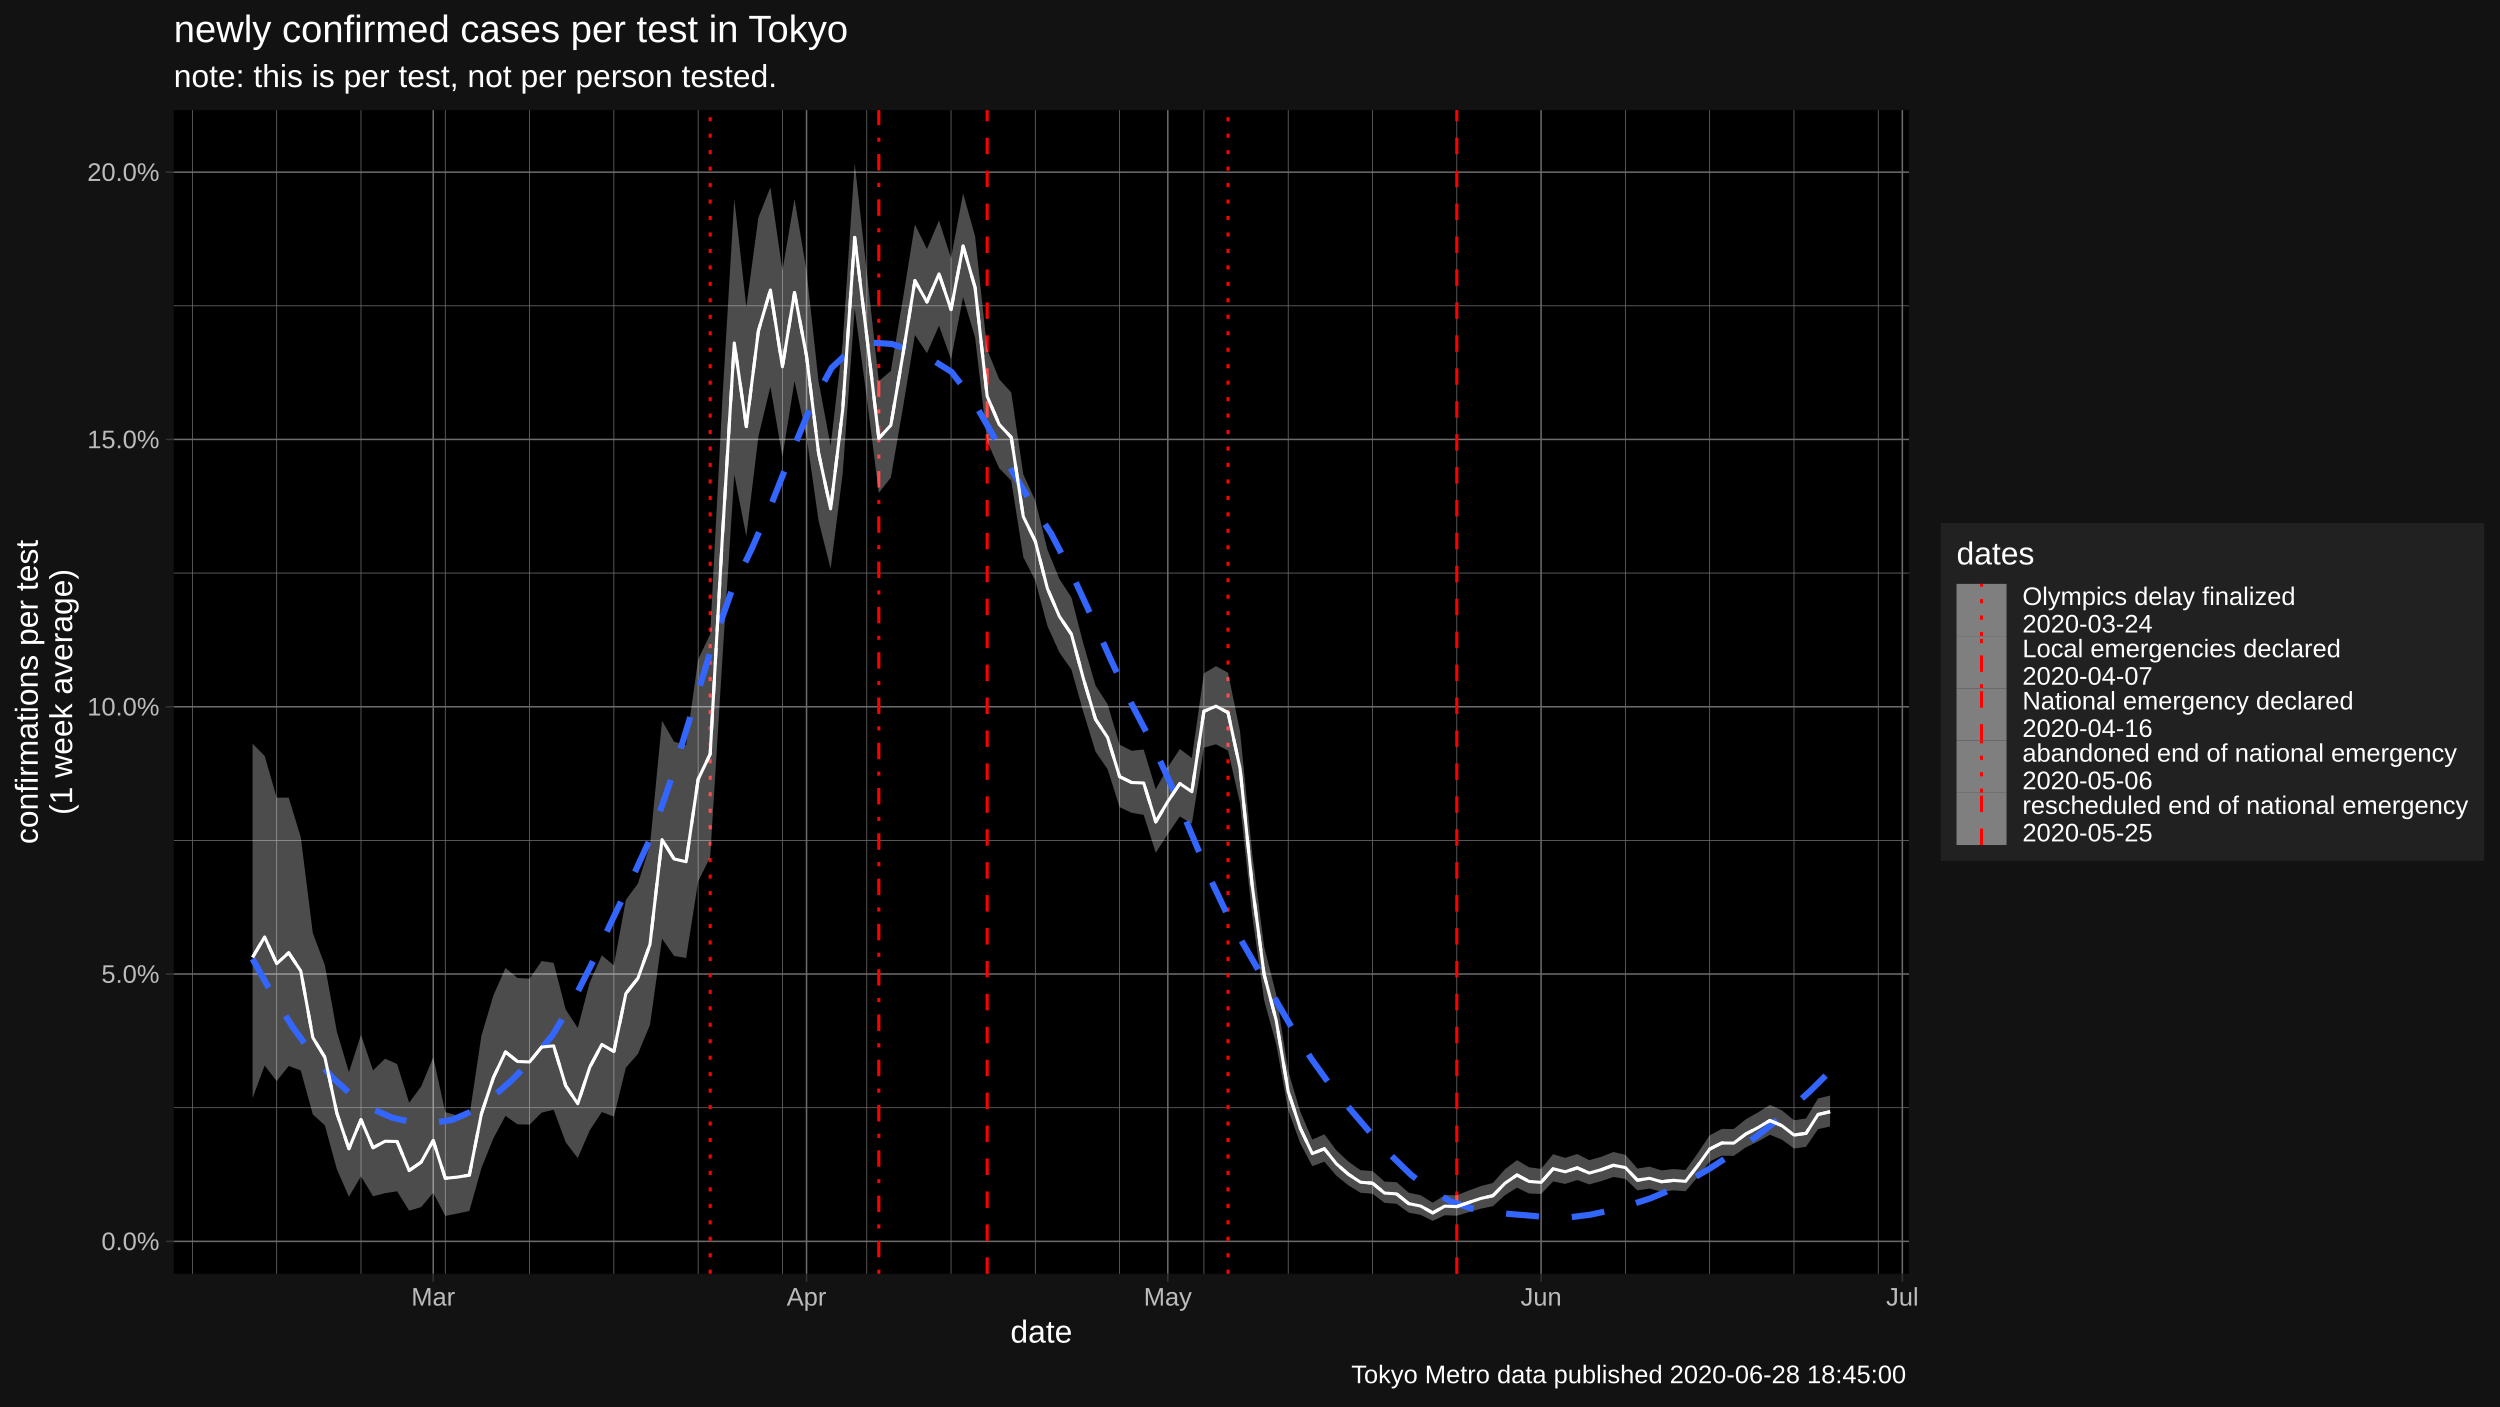
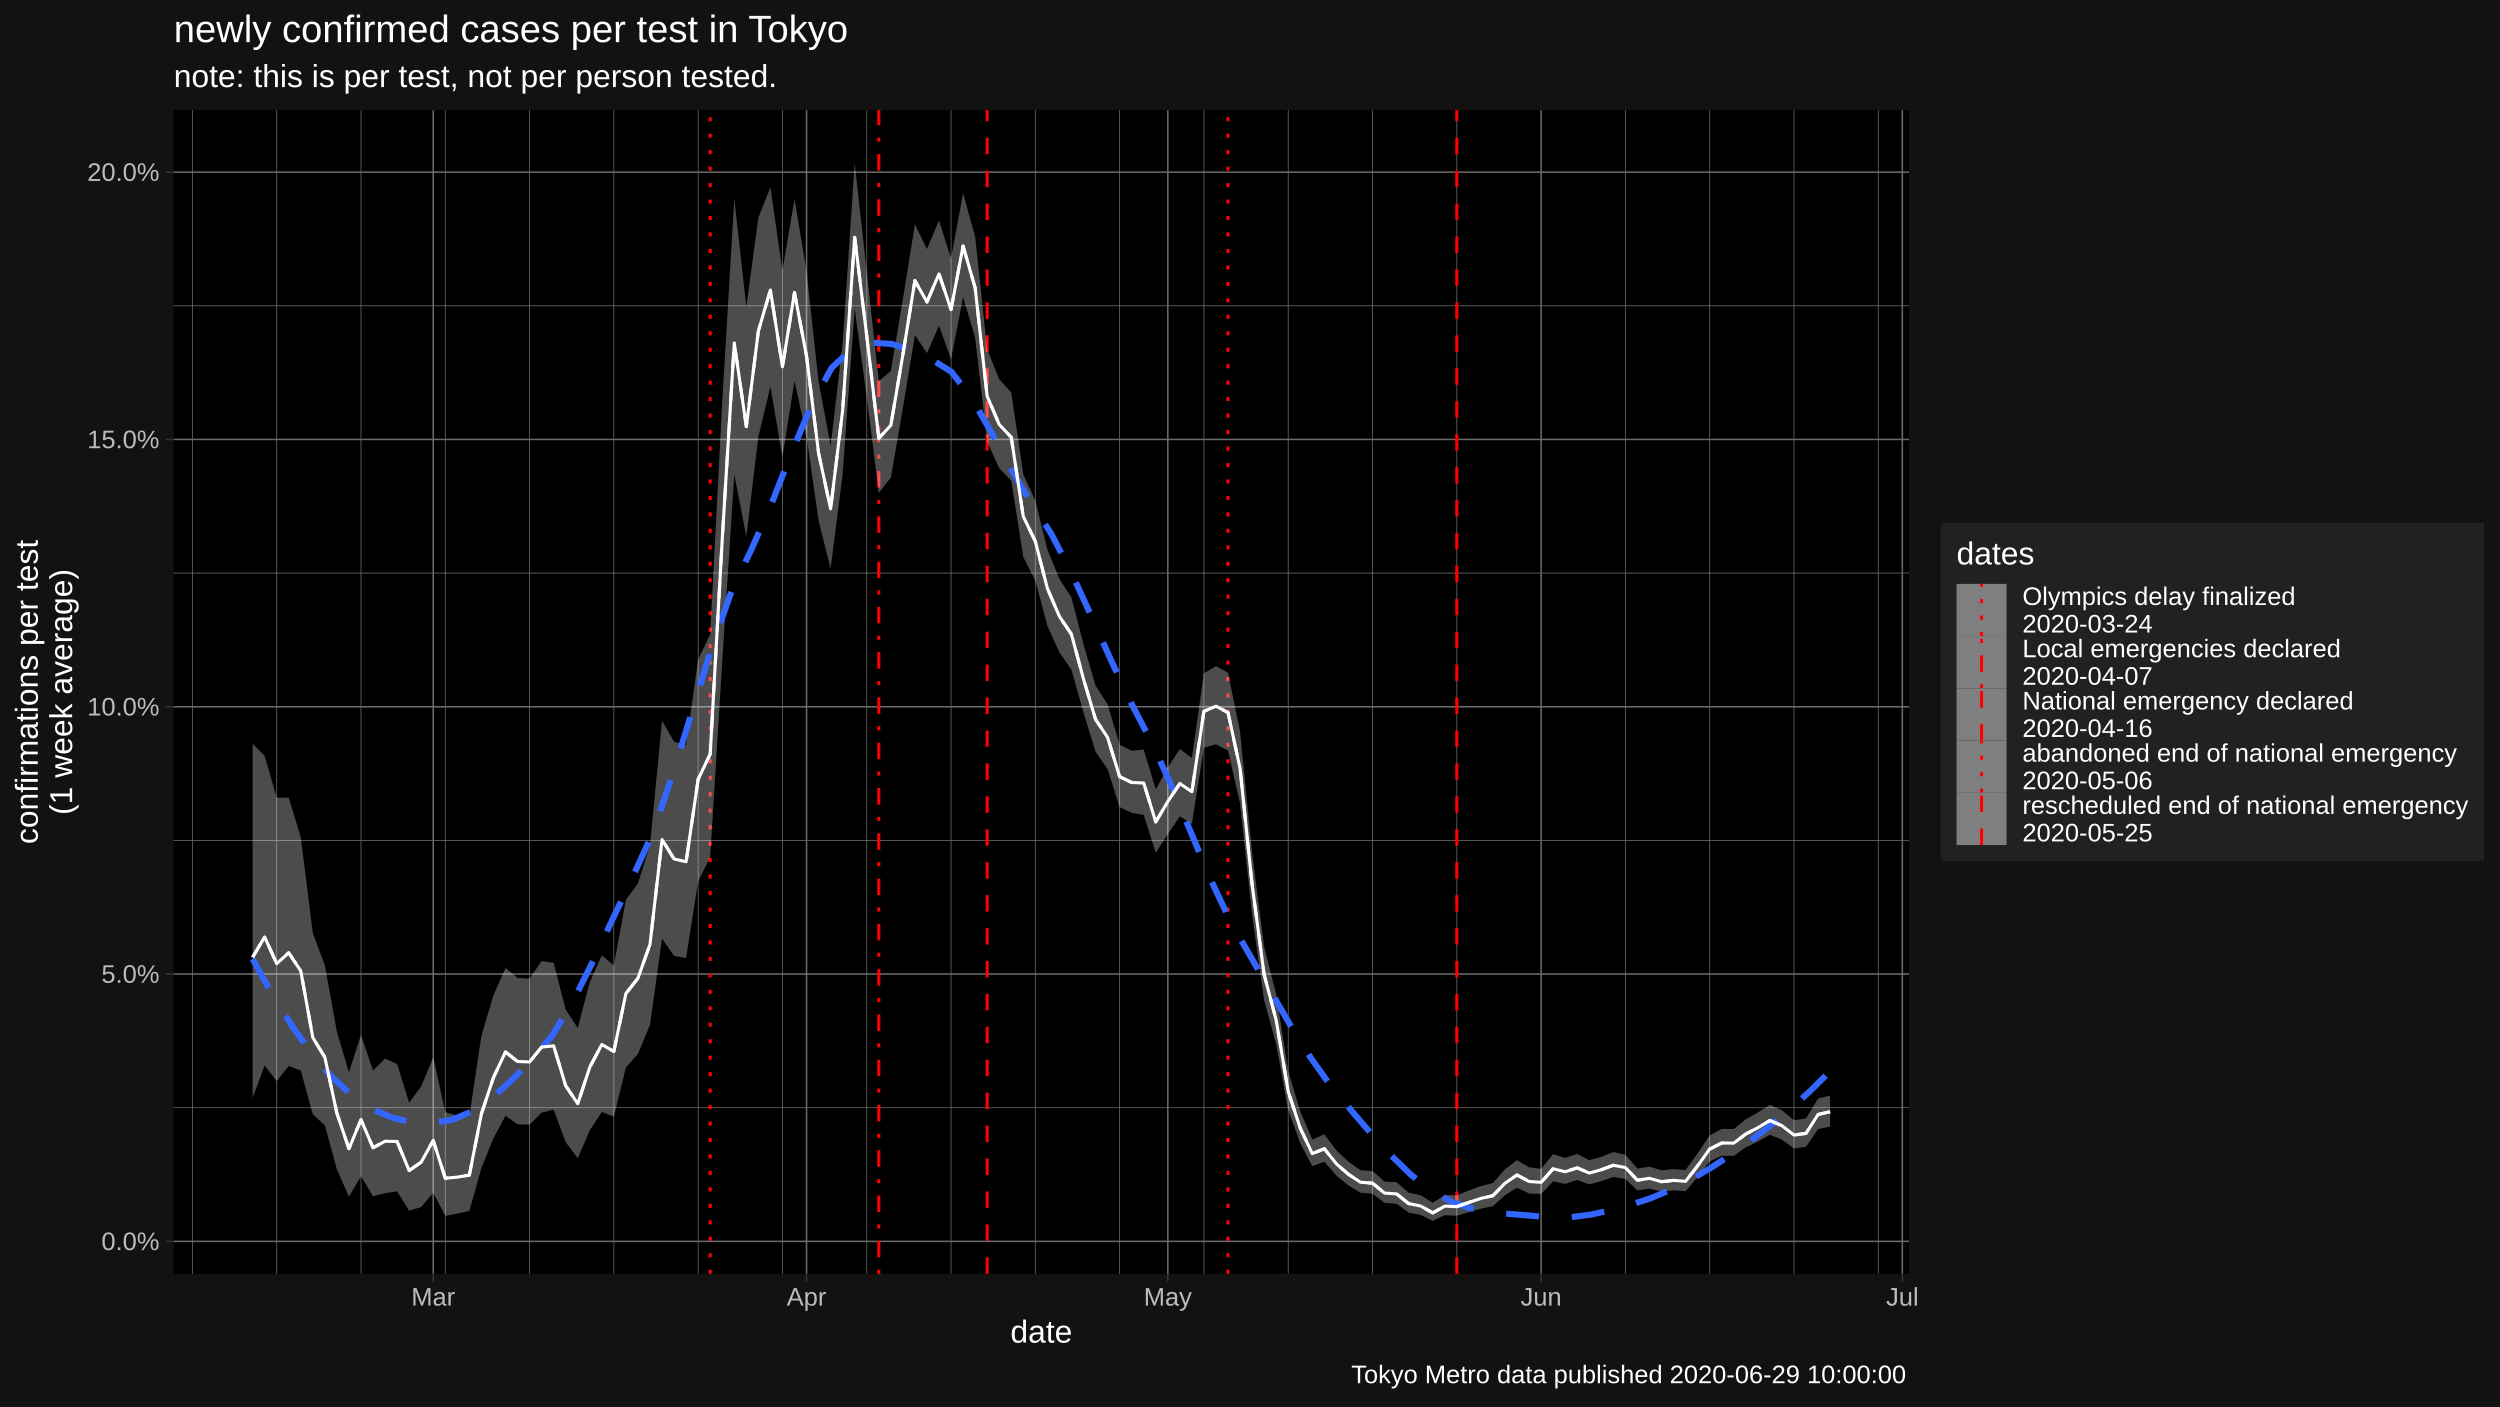
<svg xmlns="http://www.w3.org/2000/svg" viewBox="0 0 864.00 486.00">
  <defs>
    <style type="text/css">
    line, polyline, polygon, path, rect, circle {
      fill: none;
      stroke: #000000;
      stroke-linecap: round;
      stroke-linejoin: round;
      stroke-miterlimit: 10.00;
    }
  </style>
  </defs>
  <rect width="100%" height="100%" style="stroke: none; fill: #FFFFFF;" />
  <rect x="0.00" y="0.00" width="864.00" height="486.00" style="stroke-width: 1.07; stroke: #121212; fill: #121212;" />
  <defs>
    <clipPath id="cpNjAuMDR8NjU5Ljc0fDQ0MC4yMnwzOC4wNw==">
      <rect x="60.04" y="38.07" width="599.70" height="402.15" />
    </clipPath>
  </defs>
  <rect x="60.04" y="38.07" width="599.70" height="402.15" style="stroke-width: 1.07; stroke: none; fill: #000000;" clip-path="url(#cpNjAuMDR8NjU5Ljc0fDQ0MC4yMnwzOC4wNw==)" />
  <polyline points="60.04,382.82 659.74,382.82 " style="stroke-width: 0.27; stroke: #6B6B6B; stroke-linecap: butt;" clip-path="url(#cpNjAuMDR8NjU5Ljc0fDQ0MC4yMnwzOC4wNw==)" />
  <polyline points="60.04,290.44 659.74,290.44 " style="stroke-width: 0.27; stroke: #6B6B6B; stroke-linecap: butt;" clip-path="url(#cpNjAuMDR8NjU5Ljc0fDQ0MC4yMnwzOC4wNw==)" />
  <polyline points="60.04,198.06 659.74,198.06 " style="stroke-width: 0.27; stroke: #6B6B6B; stroke-linecap: butt;" clip-path="url(#cpNjAuMDR8NjU5Ljc0fDQ0MC4yMnwzOC4wNw==)" />
  <polyline points="60.04,105.68 659.74,105.68 " style="stroke-width: 0.27; stroke: #6B6B6B; stroke-linecap: butt;" clip-path="url(#cpNjAuMDR8NjU5Ljc0fDQ0MC4yMnwzOC4wNw==)" />
  <polyline points="66.49,440.22 66.49,38.07 " style="stroke-width: 0.27; stroke: #6B6B6B; stroke-linecap: butt;" clip-path="url(#cpNjAuMDR8NjU5Ljc0fDQ0MC4yMnwzOC4wNw==)" />
  <polyline points="95.62,440.22 95.62,38.07 " style="stroke-width: 0.27; stroke: #6B6B6B; stroke-linecap: butt;" clip-path="url(#cpNjAuMDR8NjU5Ljc0fDQ0MC4yMnwzOC4wNw==)" />
  <polyline points="124.76,440.22 124.76,38.07 " style="stroke-width: 0.27; stroke: #6B6B6B; stroke-linecap: butt;" clip-path="url(#cpNjAuMDR8NjU5Ljc0fDQ0MC4yMnwzOC4wNw==)" />
  <polyline points="153.89,440.22 153.89,38.07 " style="stroke-width: 0.27; stroke: #6B6B6B; stroke-linecap: butt;" clip-path="url(#cpNjAuMDR8NjU5Ljc0fDQ0MC4yMnwzOC4wNw==)" />
  <polyline points="183.02,440.22 183.02,38.07 " style="stroke-width: 0.27; stroke: #6B6B6B; stroke-linecap: butt;" clip-path="url(#cpNjAuMDR8NjU5Ljc0fDQ0MC4yMnwzOC4wNw==)" />
  <polyline points="212.15,440.22 212.15,38.07 " style="stroke-width: 0.27; stroke: #6B6B6B; stroke-linecap: butt;" clip-path="url(#cpNjAuMDR8NjU5Ljc0fDQ0MC4yMnwzOC4wNw==)" />
  <polyline points="241.28,440.22 241.28,38.07 " style="stroke-width: 0.27; stroke: #6B6B6B; stroke-linecap: butt;" clip-path="url(#cpNjAuMDR8NjU5Ljc0fDQ0MC4yMnwzOC4wNw==)" />
  <polyline points="270.41,440.22 270.41,38.07 " style="stroke-width: 0.27; stroke: #6B6B6B; stroke-linecap: butt;" clip-path="url(#cpNjAuMDR8NjU5Ljc0fDQ0MC4yMnwzOC4wNw==)" />
  <polyline points="299.55,440.22 299.55,38.07 " style="stroke-width: 0.27; stroke: #6B6B6B; stroke-linecap: butt;" clip-path="url(#cpNjAuMDR8NjU5Ljc0fDQ0MC4yMnwzOC4wNw==)" />
  <polyline points="328.68,440.22 328.68,38.07 " style="stroke-width: 0.27; stroke: #6B6B6B; stroke-linecap: butt;" clip-path="url(#cpNjAuMDR8NjU5Ljc0fDQ0MC4yMnwzOC4wNw==)" />
  <polyline points="357.81,440.22 357.81,38.07 " style="stroke-width: 0.27; stroke: #6B6B6B; stroke-linecap: butt;" clip-path="url(#cpNjAuMDR8NjU5Ljc0fDQ0MC4yMnwzOC4wNw==)" />
  <polyline points="386.94,440.22 386.94,38.07 " style="stroke-width: 0.27; stroke: #6B6B6B; stroke-linecap: butt;" clip-path="url(#cpNjAuMDR8NjU5Ljc0fDQ0MC4yMnwzOC4wNw==)" />
  <polyline points="416.07,440.22 416.07,38.07 " style="stroke-width: 0.27; stroke: #6B6B6B; stroke-linecap: butt;" clip-path="url(#cpNjAuMDR8NjU5Ljc0fDQ0MC4yMnwzOC4wNw==)" />
  <polyline points="445.21,440.22 445.21,38.07 " style="stroke-width: 0.27; stroke: #6B6B6B; stroke-linecap: butt;" clip-path="url(#cpNjAuMDR8NjU5Ljc0fDQ0MC4yMnwzOC4wNw==)" />
  <polyline points="474.34,440.22 474.34,38.07 " style="stroke-width: 0.27; stroke: #6B6B6B; stroke-linecap: butt;" clip-path="url(#cpNjAuMDR8NjU5Ljc0fDQ0MC4yMnwzOC4wNw==)" />
  <polyline points="503.47,440.22 503.47,38.07 " style="stroke-width: 0.27; stroke: #6B6B6B; stroke-linecap: butt;" clip-path="url(#cpNjAuMDR8NjU5Ljc0fDQ0MC4yMnwzOC4wNw==)" />
  <polyline points="561.73,440.22 561.73,38.07 " style="stroke-width: 0.27; stroke: #6B6B6B; stroke-linecap: butt;" clip-path="url(#cpNjAuMDR8NjU5Ljc0fDQ0MC4yMnwzOC4wNw==)" />
  <polyline points="590.86,440.22 590.86,38.07 " style="stroke-width: 0.27; stroke: #6B6B6B; stroke-linecap: butt;" clip-path="url(#cpNjAuMDR8NjU5Ljc0fDQ0MC4yMnwzOC4wNw==)" />
  <polyline points="620.00,440.22 620.00,38.07 " style="stroke-width: 0.27; stroke: #6B6B6B; stroke-linecap: butt;" clip-path="url(#cpNjAuMDR8NjU5Ljc0fDQ0MC4yMnwzOC4wNw==)" />
  <polyline points="649.13,440.22 649.13,38.07 " style="stroke-width: 0.27; stroke: #6B6B6B; stroke-linecap: butt;" clip-path="url(#cpNjAuMDR8NjU5Ljc0fDQ0MC4yMnwzOC4wNw==)" />
  <polyline points="60.04,429.01 659.74,429.01 " style="stroke-width: 0.53; stroke: #6B6B6B; stroke-linecap: butt;" clip-path="url(#cpNjAuMDR8NjU5Ljc0fDQ0MC4yMnwzOC4wNw==)" />
  <polyline points="60.04,336.63 659.74,336.63 " style="stroke-width: 0.53; stroke: #6B6B6B; stroke-linecap: butt;" clip-path="url(#cpNjAuMDR8NjU5Ljc0fDQ0MC4yMnwzOC4wNw==)" />
  <polyline points="60.04,244.25 659.74,244.25 " style="stroke-width: 0.53; stroke: #6B6B6B; stroke-linecap: butt;" clip-path="url(#cpNjAuMDR8NjU5Ljc0fDQ0MC4yMnwzOC4wNw==)" />
  <polyline points="60.04,151.87 659.74,151.87 " style="stroke-width: 0.53; stroke: #6B6B6B; stroke-linecap: butt;" clip-path="url(#cpNjAuMDR8NjU5Ljc0fDQ0MC4yMnwzOC4wNw==)" />
  <polyline points="60.04,59.49 659.74,59.49 " style="stroke-width: 0.53; stroke: #6B6B6B; stroke-linecap: butt;" clip-path="url(#cpNjAuMDR8NjU5Ljc0fDQ0MC4yMnwzOC4wNw==)" />
  <polyline points="149.73,440.22 149.73,38.07 " style="stroke-width: 0.53; stroke: #6B6B6B; stroke-linecap: butt;" clip-path="url(#cpNjAuMDR8NjU5Ljc0fDQ0MC4yMnwzOC4wNw==)" />
  <polyline points="278.74,440.22 278.74,38.07 " style="stroke-width: 0.53; stroke: #6B6B6B; stroke-linecap: butt;" clip-path="url(#cpNjAuMDR8NjU5Ljc0fDQ0MC4yMnwzOC4wNw==)" />
  <polyline points="403.59,440.22 403.59,38.07 " style="stroke-width: 0.53; stroke: #6B6B6B; stroke-linecap: butt;" clip-path="url(#cpNjAuMDR8NjU5Ljc0fDQ0MC4yMnwzOC4wNw==)" />
  <polyline points="532.60,440.22 532.60,38.07 " style="stroke-width: 0.53; stroke: #6B6B6B; stroke-linecap: butt;" clip-path="url(#cpNjAuMDR8NjU5Ljc0fDQ0MC4yMnwzOC4wNw==)" />
  <polyline points="657.45,440.22 657.45,38.07 " style="stroke-width: 0.53; stroke: #6B6B6B; stroke-linecap: butt;" clip-path="url(#cpNjAuMDR8NjU5Ljc0fDQ0MC4yMnwzOC4wNw==)" />
  <line x1="245.44" y1="440.22" x2="245.44" y2="38.07" style="stroke-width: 1.07; stroke: #FF0000; stroke-dasharray: 1.42,4.27; stroke-linecap: butt;" clip-path="url(#cpNjAuMDR8NjU5Ljc0fDQ0MC4yMnwzOC4wNw==)" />
  <line x1="303.71" y1="440.22" x2="303.71" y2="38.07" style="stroke-width: 1.07; stroke: #FF0000; stroke-dasharray: 1.42,4.27,5.69,4.27; stroke-linecap: butt;" clip-path="url(#cpNjAuMDR8NjU5Ljc0fDQ0MC4yMnwzOC4wNw==)" />
  <line x1="341.16" y1="440.22" x2="341.16" y2="38.07" style="stroke-width: 1.07; stroke: #FF0000; stroke-dasharray: 5.69,5.69; stroke-linecap: butt;" clip-path="url(#cpNjAuMDR8NjU5Ljc0fDQ0MC4yMnwzOC4wNw==)" />
  <line x1="424.40" y1="440.22" x2="424.40" y2="38.07" style="stroke-width: 1.07; stroke: #FF0000; stroke-dasharray: 1.42,4.27; stroke-linecap: butt;" clip-path="url(#cpNjAuMDR8NjU5Ljc0fDQ0MC4yMnwzOC4wNw==)" />
  <line x1="503.47" y1="440.22" x2="503.47" y2="38.07" style="stroke-width: 1.07; stroke: #FF0000; stroke-dasharray: 5.69,5.69; stroke-linecap: butt;" clip-path="url(#cpNjAuMDR8NjU5Ljc0fDQ0MC4yMnwzOC4wNw==)" />
  <polygon points="87.30,257.02 91.46,261.21 95.62,275.68 99.78,275.64 103.95,289.39 108.11,322.46 112.27,333.56 116.43,356.56 120.59,370.55 124.76,357.66 128.92,369.94 133.08,365.88 137.24,367.73 141.40,381.10 145.56,375.47 149.73,365.41 153.89,384.36 158.05,385.54 162.21,385.78 166.37,358.00 170.53,343.98 174.70,334.53 178.86,337.98 183.02,338.22 187.18,332.14 191.34,332.75 195.50,348.89 199.67,355.27 203.83,339.44 207.99,330.17 212.15,333.65 216.31,310.98 220.47,305.34 224.64,292.09 228.80,249.10 232.96,256.32 237.12,257.55 241.28,227.91 245.44,219.17 249.61,138.84 253.77,68.73 257.93,106.07 262.09,75.19 266.25,64.74 270.41,93.57 274.58,68.75 278.74,93.77 282.90,131.87 287.06,154.06 291.22,118.63 295.38,56.35 299.55,93.96 303.71,131.74 307.87,128.17 312.03,103.41 316.19,77.55 320.35,86.08 324.52,76.19 328.68,89.25 332.84,66.83 337.00,81.69 341.16,120.76 345.32,131.06 349.49,135.64 353.65,163.97 357.81,173.01 361.97,189.90 366.13,200.10 370.29,206.51 374.46,222.65 378.62,236.93 382.78,243.39 386.94,257.37 391.10,259.46 395.26,259.04 399.43,272.79 403.59,265.18 407.75,258.85 411.91,261.98 416.07,232.69 420.23,230.22 424.40,232.49 428.56,252.76 432.72,294.64 436.88,327.19 441.04,343.62 445.21,370.22 449.37,384.14 453.53,393.84 457.69,392.01 461.85,397.57 466.01,401.46 470.18,404.42 474.34,404.71 478.50,408.35 482.66,408.56 486.82,412.19 490.98,413.07 495.15,415.67 499.31,413.00 503.47,413.10 507.63,411.43 511.79,409.90 515.95,408.84 520.12,404.09 524.28,400.95 528.44,403.41 532.60,403.96 536.76,398.89 540.92,400.17 545.09,398.82 549.25,400.95 553.41,399.80 557.57,398.14 561.73,399.07 565.89,403.86 570.06,403.19 574.22,404.48 578.38,404.02 582.54,404.38 586.70,398.60 590.86,392.38 595.03,390.16 599.19,390.18 603.35,386.83 607.51,384.48 611.67,381.83 615.83,383.73 620.00,387.16 624.16,386.54 628.32,379.63 632.48,378.62 632.48,389.31 628.32,390.23 624.16,396.34 620.00,396.91 615.83,393.88 611.67,392.18 607.51,394.53 603.35,396.53 599.19,399.47 595.03,399.42 590.86,401.40 586.70,406.78 582.54,411.69 578.38,411.39 574.22,411.84 570.06,410.78 565.89,411.40 561.73,407.44 557.57,406.77 553.41,408.19 549.25,409.33 545.09,407.81 540.92,409.16 536.76,408.31 532.60,412.63 528.44,412.48 524.28,410.48 520.12,413.05 515.95,416.87 511.79,417.71 507.63,418.93 503.47,420.15 499.31,419.98 495.15,421.94 490.98,419.87 486.82,419.07 482.66,416.03 478.50,415.71 474.34,412.56 470.18,412.21 466.01,409.67 461.85,406.31 457.69,401.49 453.53,403.02 449.37,395.10 445.21,383.67 441.04,360.79 436.88,345.71 432.72,316.00 428.56,277.67 424.40,259.40 420.23,257.23 416.07,258.38 411.91,284.70 407.75,282.16 403.59,288.24 399.43,294.73 395.26,281.61 391.10,280.91 386.94,278.95 382.78,265.85 378.62,259.79 374.46,246.28 370.29,231.43 366.13,225.48 361.97,216.30 357.81,200.67 353.65,192.54 349.49,166.12 345.32,161.81 341.16,152.58 337.00,116.66 332.84,102.69 328.68,124.17 324.52,112.55 320.35,122.06 316.19,115.76 312.03,141.13 307.87,165.04 303.71,170.37 299.55,137.32 295.38,106.70 291.22,163.81 287.06,196.52 282.90,179.98 278.74,150.83 274.58,131.70 270.41,157.88 266.25,133.62 262.09,150.93 257.93,185.38 253.77,164.00 249.61,228.52 245.44,296.23 241.28,304.59 237.12,331.10 232.96,330.38 228.80,324.39 224.64,354.20 220.47,364.23 216.31,368.97 212.15,385.91 207.99,384.31 203.83,390.65 199.67,400.25 195.50,394.75 191.34,383.52 187.18,384.52 183.02,388.68 178.86,388.57 174.70,385.64 170.53,393.36 166.37,403.72 162.21,418.51 158.05,419.41 153.89,420.22 149.73,412.23 145.56,417.16 141.40,418.42 137.24,411.72 133.08,412.36 128.92,413.44 124.76,406.52 120.59,413.60 116.43,404.12 112.27,388.92 108.11,385.14 103.95,369.96 99.78,368.40 95.62,373.62 91.46,368.24 87.30,379.46 " style="stroke-width: 1.07; stroke: none; fill: #FFFFFF; fill-opacity: 0.30;" clip-path="url(#cpNjAuMDR8NjU5Ljc0fDQ0MC4yMnwzOC4wNw==)" />
  <polyline points="87.30,331.41 94.20,343.82 101.10,354.87 108.00,364.44 114.90,372.42 121.80,378.69 128.71,383.27 135.61,386.30 142.51,387.87 149.41,388.10 156.31,387.01 163.21,384.02 170.11,379.27 177.01,373.17 183.91,366.10 190.82,357.94 197.72,346.58 204.62,332.86 211.52,318.10 218.42,303.60 225.32,288.48 232.22,268.51 239.12,245.99 246.02,223.60 252.92,204.06 259.83,189.59 266.73,173.86 273.63,156.30 280.53,139.76 287.43,127.10 294.33,120.67 301.23,118.42 308.13,118.87 315.03,121.11 321.93,124.20 328.84,128.52 335.74,137.50 342.64,149.49 349.54,162.33 356.44,173.88 363.34,184.52 370.24,197.87 377.14,212.87 384.04,228.32 390.95,243.02 397.85,256.23 404.75,271.29 411.65,287.85 418.55,304.26 425.45,318.88 432.35,330.83 439.25,342.80 446.15,354.63 453.05,365.69 459.96,375.34 466.86,383.60 473.76,391.66 480.66,399.23 487.56,405.93 494.46,411.39 501.36,415.22 508.26,417.57 515.16,418.88 522.06,419.58 528.97,420.13 535.87,420.79 542.77,420.68 549.67,419.79 556.57,418.30 563.47,416.40 570.37,414.14 577.27,411.26 584.17,407.77 591.07,403.74 597.98,399.23 604.88,394.33 611.78,389.05 618.68,383.32 625.58,377.07 632.48,370.23 " style="stroke-width: 2.13; stroke: #3366FF; stroke-dasharray: 11.38,11.38; stroke-linecap: butt;" clip-path="url(#cpNjAuMDR8NjU5Ljc0fDQ0MC4yMnwzOC4wNw==)" />
  <polyline points="87.30,330.83 91.46,323.81 95.62,333.03 99.78,329.28 103.95,335.57 108.11,358.60 112.27,365.40 116.43,384.74 120.59,396.99 124.76,386.95 128.92,396.66 133.08,394.41 137.24,394.51 141.40,404.54 145.56,401.64 149.73,394.15 153.89,407.20 158.05,406.82 162.21,406.11 166.37,384.96 170.53,372.40 174.70,363.55 178.86,366.85 183.02,367.01 187.18,361.87 191.34,361.45 195.50,375.22 199.67,381.45 203.83,368.82 207.99,360.97 212.15,363.39 216.31,343.36 220.47,338.07 224.64,326.37 228.80,290.18 232.96,296.85 237.12,297.81 241.28,269.31 245.44,260.62 249.61,186.28 253.77,118.53 257.93,147.43 262.09,114.41 266.25,100.23 270.41,126.75 274.58,101.11 278.74,123.10 282.90,156.58 287.06,175.85 291.22,141.76 295.38,82.05 299.55,116.08 303.71,151.47 307.87,146.97 312.03,122.62 316.19,96.98 320.35,104.37 324.52,94.66 328.68,106.99 332.84,85.03 337.00,99.44 341.16,136.94 345.32,146.69 349.49,151.14 353.65,178.51 357.81,187.09 361.97,203.35 366.13,213.03 370.29,219.21 374.46,234.70 378.62,248.60 382.78,254.86 386.94,268.40 391.10,270.43 395.26,270.60 399.43,284.04 403.59,277.01 407.75,270.80 411.91,273.62 416.07,245.83 420.23,244.06 424.40,246.27 428.56,265.54 432.72,305.64 436.88,336.78 441.04,352.55 445.21,377.26 449.37,389.90 453.53,398.68 457.69,397.01 461.85,402.20 466.01,405.83 470.18,408.58 474.34,408.91 478.50,412.33 482.66,412.60 486.82,415.96 490.98,416.81 495.15,419.17 499.31,416.85 503.47,417.00 507.63,415.56 511.79,414.18 515.95,413.23 520.12,408.93 524.28,406.08 528.44,408.31 532.60,408.63 536.76,403.92 540.92,404.97 545.09,403.61 549.25,405.41 553.41,404.25 557.57,402.72 561.73,403.51 565.89,407.88 570.06,407.22 574.22,408.40 578.38,407.94 582.54,408.27 586.70,402.92 590.86,397.12 595.03,395.02 599.19,395.06 603.35,391.91 607.51,389.74 611.67,387.24 615.83,389.04 620.00,392.27 624.16,391.68 628.32,385.17 632.48,384.20 " style="stroke-width: 1.07; stroke: #FFFFFF; stroke-dasharray: 5.69,5.69; stroke-linecap: butt;" clip-path="url(#cpNjAuMDR8NjU5Ljc0fDQ0MC4yMnwzOC4wNw==)" />
  <polyline points="87.30,330.83 91.46,323.81 95.62,333.03 99.78,329.28 103.95,335.57 108.11,358.60 112.27,365.40 116.43,384.74 120.59,396.99 124.76,386.95 128.92,396.66 133.08,394.41 137.24,394.51 141.40,404.54 145.56,401.64 149.73,394.15 153.89,407.20 158.05,406.82 162.21,406.11 166.37,384.96 170.53,372.40 174.70,363.55 178.86,366.85 183.02,367.01 187.18,361.87 191.34,361.45 195.50,375.22 199.67,381.45 203.83,368.82 207.99,360.97 212.15,363.39 216.31,343.36 220.47,338.07 224.64,326.37 228.80,290.18 232.96,296.85 237.12,297.81 241.28,269.31 245.44,260.62 249.61,186.28 253.77,118.53 257.93,147.43 262.09,114.41 266.25,100.23 270.41,126.75 274.58,101.11 278.74,123.10 282.90,156.58 287.06,175.85 291.22,141.76 295.38,82.05 299.55,116.08 303.71,151.47 307.87,146.97 312.03,122.62 316.19,96.98 320.35,104.37 324.52,94.66 328.68,106.99 332.84,85.03 337.00,99.44 341.16,136.94 345.32,146.69 349.49,151.14 353.65,178.51 357.81,187.09 361.97,203.35 366.13,213.03 370.29,219.21 374.46,234.70 378.62,248.60 382.78,254.86 386.94,268.40 391.10,270.43 395.26,270.60 399.43,284.04 403.59,277.01 407.75,270.80 411.91,273.62 416.07,245.83 420.23,244.06 424.40,246.27 428.56,265.54 432.72,305.64 436.88,336.78 441.04,352.55 445.21,377.26 449.37,389.90 453.53,398.68 457.69,397.01 461.85,402.20 466.01,405.83 470.18,408.58 474.34,408.91 478.50,412.33 482.66,412.60 486.82,415.96 490.98,416.81 495.15,419.17 499.31,416.85 503.47,417.00 507.63,415.56 511.79,414.18 515.95,413.23 520.12,408.93 524.28,406.08 528.44,408.31 532.60,408.63 536.76,403.92 540.92,404.97 545.09,403.61 549.25,405.41 553.41,404.25 557.57,402.72 561.73,403.51 565.89,407.88 570.06,407.22 574.22,408.40 578.38,407.94 582.54,408.27 586.70,402.92 590.86,397.12 595.03,395.02 599.19,395.06 603.35,391.91 607.51,389.74 611.67,387.24 615.83,389.04 620.00,392.27 624.16,391.68 628.32,385.17 632.48,384.20 " style="stroke-width: 1.07; stroke: #FFFFFF; stroke-linecap: butt;" clip-path="url(#cpNjAuMDR8NjU5Ljc0fDQ0MC4yMnwzOC4wNw==)" />
  <defs>
    <clipPath id="cpMC4wMHw4NjQuMDB8NDg2LjAwfDAuMDA=">
      <rect x="0.00" y="0.00" width="864.00" height="486.00" />
    </clipPath>
  </defs>
  <g clip-path="url(#cpMC4wMHw4NjQuMDB8NDg2LjAwfDAuMDA=)">
    <text x="35.05" y="432.04" style="font-size: 8.80px; fill: #BCBCBC; font-family: Liberation Sans;" textLength="20.06px" lengthAdjust="spacingAndGlyphs">0.0%</text>
  </g>
  <g clip-path="url(#cpMC4wMHw4NjQuMDB8NDg2LjAwfDAuMDA=)">
    <text x="35.05" y="339.66" style="font-size: 8.80px; fill: #BCBCBC; font-family: Liberation Sans;" textLength="20.06px" lengthAdjust="spacingAndGlyphs">5.0%</text>
  </g>
  <g clip-path="url(#cpMC4wMHw4NjQuMDB8NDg2LjAwfDAuMDA=)">
    <text x="30.16" y="247.28" style="font-size: 8.80px; fill: #BCBCBC; font-family: Liberation Sans;" textLength="24.95px" lengthAdjust="spacingAndGlyphs">10.0%</text>
  </g>
  <g clip-path="url(#cpMC4wMHw4NjQuMDB8NDg2LjAwfDAuMDA=)">
    <text x="30.16" y="154.90" style="font-size: 8.80px; fill: #BCBCBC; font-family: Liberation Sans;" textLength="24.95px" lengthAdjust="spacingAndGlyphs">15.0%</text>
  </g>
  <g clip-path="url(#cpMC4wMHw4NjQuMDB8NDg2LjAwfDAuMDA=)">
    <text x="30.16" y="62.52" style="font-size: 8.80px; fill: #BCBCBC; font-family: Liberation Sans;" textLength="24.95px" lengthAdjust="spacingAndGlyphs">20.0%</text>
  </g>
  <polyline points="57.30,429.01 60.04,429.01 " style="stroke-width: 0.53; stroke: #333333; stroke-linecap: butt;" clip-path="url(#cpMC4wMHw4NjQuMDB8NDg2LjAwfDAuMDA=)" />
  <polyline points="57.30,336.63 60.04,336.63 " style="stroke-width: 0.53; stroke: #333333; stroke-linecap: butt;" clip-path="url(#cpMC4wMHw4NjQuMDB8NDg2LjAwfDAuMDA=)" />
  <polyline points="57.30,244.25 60.04,244.25 " style="stroke-width: 0.53; stroke: #333333; stroke-linecap: butt;" clip-path="url(#cpMC4wMHw4NjQuMDB8NDg2LjAwfDAuMDA=)" />
  <polyline points="57.30,151.87 60.04,151.87 " style="stroke-width: 0.53; stroke: #333333; stroke-linecap: butt;" clip-path="url(#cpMC4wMHw4NjQuMDB8NDg2LjAwfDAuMDA=)" />
  <polyline points="57.30,59.49 60.04,59.49 " style="stroke-width: 0.53; stroke: #333333; stroke-linecap: butt;" clip-path="url(#cpMC4wMHw4NjQuMDB8NDg2LjAwfDAuMDA=)" />
  <polyline points="149.73,442.96 149.73,440.22 " style="stroke-width: 0.53; stroke: #333333; stroke-linecap: butt;" clip-path="url(#cpMC4wMHw4NjQuMDB8NDg2LjAwfDAuMDA=)" />
  <polyline points="278.74,442.96 278.74,440.22 " style="stroke-width: 0.53; stroke: #333333; stroke-linecap: butt;" clip-path="url(#cpMC4wMHw4NjQuMDB8NDg2LjAwfDAuMDA=)" />
  <polyline points="403.59,442.96 403.59,440.22 " style="stroke-width: 0.53; stroke: #333333; stroke-linecap: butt;" clip-path="url(#cpMC4wMHw4NjQuMDB8NDg2LjAwfDAuMDA=)" />
  <polyline points="532.60,442.96 532.60,440.22 " style="stroke-width: 0.53; stroke: #333333; stroke-linecap: butt;" clip-path="url(#cpMC4wMHw4NjQuMDB8NDg2LjAwfDAuMDA=)" />
  <polyline points="657.45,442.96 657.45,440.22 " style="stroke-width: 0.53; stroke: #333333; stroke-linecap: butt;" clip-path="url(#cpMC4wMHw4NjQuMDB8NDg2LjAwfDAuMDA=)" />
  <g clip-path="url(#cpMC4wMHw4NjQuMDB8NDg2LjAwfDAuMDA=)">
    <text x="142.15" y="451.21" style="font-size: 8.80px; fill: #BCBCBC; font-family: Liberation Sans;" textLength="15.16px" lengthAdjust="spacingAndGlyphs">Mar</text>
  </g>
  <g clip-path="url(#cpMC4wMHw4NjQuMDB8NDg2LjAwfDAuMDA=)">
    <text x="271.89" y="451.21" style="font-size: 8.80px; fill: #BCBCBC; font-family: Liberation Sans;" textLength="13.69px" lengthAdjust="spacingAndGlyphs">Apr</text>
  </g>
  <g clip-path="url(#cpMC4wMHw4NjQuMDB8NDg2LjAwfDAuMDA=)">
    <text x="395.28" y="451.21" style="font-size: 8.80px; fill: #BCBCBC; font-family: Liberation Sans;" textLength="16.62px" lengthAdjust="spacingAndGlyphs">May</text>
  </g>
  <g clip-path="url(#cpMC4wMHw4NjQuMDB8NDg2LjAwfDAuMDA=)">
    <text x="525.51" y="451.21" style="font-size: 8.80px; fill: #BCBCBC; font-family: Liberation Sans;" textLength="14.19px" lengthAdjust="spacingAndGlyphs">Jun</text>
  </g>
  <g clip-path="url(#cpMC4wMHw4NjQuMDB8NDg2LjAwfDAuMDA=)">
    <text x="651.83" y="451.21" style="font-size: 8.80px; fill: #BCBCBC; font-family: Liberation Sans;" textLength="11.25px" lengthAdjust="spacingAndGlyphs">Jul</text>
  </g>
  <g clip-path="url(#cpMC4wMHw4NjQuMDB8NDg2LjAwfDAuMDA=)">
    <text x="349.19" y="464.01" style="font-size: 11.00px; fill: #FFFFFF; font-family: Liberation Sans;" textLength="21.41px" lengthAdjust="spacingAndGlyphs">date</text>
  </g>
  <g clip-path="url(#cpMC4wMHw4NjQuMDB8NDg2LjAwfDAuMDA=)">
    <text transform="translate(13.05,291.72) rotate(-90)" style="font-size: 11.00px; fill: #FFFFFF; font-family: Liberation Sans;" textLength="105.16px" lengthAdjust="spacingAndGlyphs">confirmations per test</text>
  </g>
  <g clip-path="url(#cpMC4wMHw4NjQuMDB8NDg2LjAwfDAuMDA=)">
    <text transform="translate(24.93,281.64) rotate(-90)" style="font-size: 11.00px; fill: #FFFFFF; font-family: Liberation Sans;" textLength="84.99px" lengthAdjust="spacingAndGlyphs">(1 week average)</text>
  </g>
  <rect x="670.70" y="180.78" width="187.82" height="116.74" style="stroke-width: 1.07; stroke: none; fill: #212121;" clip-path="url(#cpMC4wMHw4NjQuMDB8NDg2LjAwfDAuMDA=)" />
  <g clip-path="url(#cpMC4wMHw4NjQuMDB8NDg2LjAwfDAuMDA=)">
    <text x="676.18" y="195.07" style="font-size: 11.00px; fill: #FFFFFF; font-family: Liberation Sans;" textLength="26.91px" lengthAdjust="spacingAndGlyphs">dates</text>
  </g>
  <rect x="676.18" y="201.79" width="17.28" height="18.05" style="stroke-width: 1.07; stroke: none; fill: #7F7F7F;" clip-path="url(#cpMC4wMHw4NjQuMDB8NDg2LjAwfDAuMDA=)" />
  <line x1="684.82" y1="219.84" x2="684.82" y2="201.79" style="stroke-width: 1.07; stroke: #FF0000; stroke-dasharray: 1.42,4.27; stroke-linecap: butt;" clip-path="url(#cpMC4wMHw4NjQuMDB8NDg2LjAwfDAuMDA=)" />
  <rect x="676.18" y="219.84" width="17.28" height="18.05" style="stroke-width: 1.07; stroke: none; fill: #7F7F7F;" clip-path="url(#cpMC4wMHw4NjQuMDB8NDg2LjAwfDAuMDA=)" />
  <line x1="684.82" y1="237.89" x2="684.82" y2="219.84" style="stroke-width: 1.07; stroke: #FF0000; stroke-dasharray: 1.42,4.27,5.69,4.27; stroke-linecap: butt;" clip-path="url(#cpMC4wMHw4NjQuMDB8NDg2LjAwfDAuMDA=)" />
  <rect x="676.18" y="237.89" width="17.28" height="18.05" style="stroke-width: 1.07; stroke: none; fill: #7F7F7F;" clip-path="url(#cpMC4wMHw4NjQuMDB8NDg2LjAwfDAuMDA=)" />
  <line x1="684.82" y1="255.94" x2="684.82" y2="237.89" style="stroke-width: 1.07; stroke: #FF0000; stroke-dasharray: 5.69,5.69; stroke-linecap: butt;" clip-path="url(#cpMC4wMHw4NjQuMDB8NDg2LjAwfDAuMDA=)" />
  <rect x="676.18" y="255.94" width="17.28" height="18.05" style="stroke-width: 1.07; stroke: none; fill: #7F7F7F;" clip-path="url(#cpMC4wMHw4NjQuMDB8NDg2LjAwfDAuMDA=)" />
  <line x1="684.82" y1="273.99" x2="684.82" y2="255.94" style="stroke-width: 1.07; stroke: #FF0000; stroke-dasharray: 1.42,4.27; stroke-linecap: butt;" clip-path="url(#cpMC4wMHw4NjQuMDB8NDg2LjAwfDAuMDA=)" />
  <rect x="676.18" y="273.99" width="17.28" height="18.05" style="stroke-width: 1.07; stroke: none; fill: #7F7F7F;" clip-path="url(#cpMC4wMHw4NjQuMDB8NDg2LjAwfDAuMDA=)" />
  <line x1="684.82" y1="292.04" x2="684.82" y2="273.99" style="stroke-width: 1.07; stroke: #FF0000; stroke-dasharray: 5.69,5.69; stroke-linecap: butt;" clip-path="url(#cpMC4wMHw4NjQuMDB8NDg2LjAwfDAuMDA=)" />
  <g clip-path="url(#cpMC4wMHw4NjQuMDB8NDg2LjAwfDAuMDA=)">
    <text x="698.94" y="209.09" style="font-size: 8.80px; fill: #FFFFFF; font-family: Liberation Sans;" textLength="94.39px" lengthAdjust="spacingAndGlyphs">Olympics delay finalized</text>
  </g>
  <g clip-path="url(#cpMC4wMHw4NjQuMDB8NDg2LjAwfDAuMDA=)">
    <text x="698.94" y="218.60" style="font-size: 8.80px; fill: #FFFFFF; font-family: Liberation Sans;" textLength="45.01px" lengthAdjust="spacingAndGlyphs">2020-03-24</text>
  </g>
  <g clip-path="url(#cpMC4wMHw4NjQuMDB8NDg2LjAwfDAuMDA=)">
    <text x="698.94" y="227.14" style="font-size: 8.80px; fill: #FFFFFF; font-family: Liberation Sans;" textLength="110.06px" lengthAdjust="spacingAndGlyphs">Local emergencies declared</text>
  </g>
  <g clip-path="url(#cpMC4wMHw4NjQuMDB8NDg2LjAwfDAuMDA=)">
    <text x="698.94" y="236.64" style="font-size: 8.80px; fill: #FFFFFF; font-family: Liberation Sans;" textLength="45.01px" lengthAdjust="spacingAndGlyphs">2020-04-07</text>
  </g>
  <g clip-path="url(#cpMC4wMHw4NjQuMDB8NDg2LjAwfDAuMDA=)">
    <text x="698.94" y="245.19" style="font-size: 8.80px; fill: #FFFFFF; font-family: Liberation Sans;" textLength="114.46px" lengthAdjust="spacingAndGlyphs">National emergency declared</text>
  </g>
  <g clip-path="url(#cpMC4wMHw4NjQuMDB8NDg2LjAwfDAuMDA=)">
    <text x="698.94" y="254.69" style="font-size: 8.80px; fill: #FFFFFF; font-family: Liberation Sans;" textLength="45.01px" lengthAdjust="spacingAndGlyphs">2020-04-16</text>
  </g>
  <g clip-path="url(#cpMC4wMHw4NjQuMDB8NDg2LjAwfDAuMDA=)">
    <text x="698.94" y="263.24" style="font-size: 8.80px; fill: #FFFFFF; font-family: Liberation Sans;" textLength="150.21px" lengthAdjust="spacingAndGlyphs">abandoned end of national emergency</text>
  </g>
  <g clip-path="url(#cpMC4wMHw4NjQuMDB8NDg2LjAwfDAuMDA=)">
    <text x="698.94" y="272.74" style="font-size: 8.80px; fill: #FFFFFF; font-family: Liberation Sans;" textLength="45.01px" lengthAdjust="spacingAndGlyphs">2020-05-06</text>
  </g>
  <g clip-path="url(#cpMC4wMHw4NjQuMDB8NDg2LjAwfDAuMDA=)">
    <text x="698.94" y="281.29" style="font-size: 8.80px; fill: #FFFFFF; font-family: Liberation Sans;" textLength="154.10px" lengthAdjust="spacingAndGlyphs">rescheduled end of national emergency</text>
  </g>
  <g clip-path="url(#cpMC4wMHw4NjQuMDB8NDg2LjAwfDAuMDA=)">
    <text x="698.94" y="290.79" style="font-size: 8.80px; fill: #FFFFFF; font-family: Liberation Sans;" textLength="45.01px" lengthAdjust="spacingAndGlyphs">2020-05-25</text>
  </g>
  <g clip-path="url(#cpMC4wMHw4NjQuMDB8NDg2LjAwfDAuMDA=)">
    <text x="60.04" y="30.10" style="font-size: 11.00px; fill: #FFFFFF; font-family: Liberation Sans;" textLength="208.51px" lengthAdjust="spacingAndGlyphs">note: this is per test, not per person tested.</text>
  </g>
  <g clip-path="url(#cpMC4wMHw4NjQuMDB8NDg2LjAwfDAuMDA=)">
    <text x="60.04" y="14.56" style="font-size: 13.20px; fill: #FFFFFF; font-family: Liberation Sans;" textLength="234.76px" lengthAdjust="spacingAndGlyphs">newly confirmed cases per test in Tokyo</text>
  </g>
  <g clip-path="url(#cpMC4wMHw4NjQuMDB8NDg2LjAwfDAuMDA=)">
-     <text x="466.99" y="478.03" style="font-size: 8.80px; fill: #FFFFFF; font-family: Liberation Sans;" textLength="192.75px" lengthAdjust="spacingAndGlyphs">Tokyo Metro data published 2020-06-28 18:45:00</text>
+     <text x="466.99" y="478.03" style="font-size: 8.80px; fill: #FFFFFF; font-family: Liberation Sans;" textLength="192.75px" lengthAdjust="spacingAndGlyphs">Tokyo Metro data published 2020-06-29 10:00:00</text>
  </g>
</svg>
